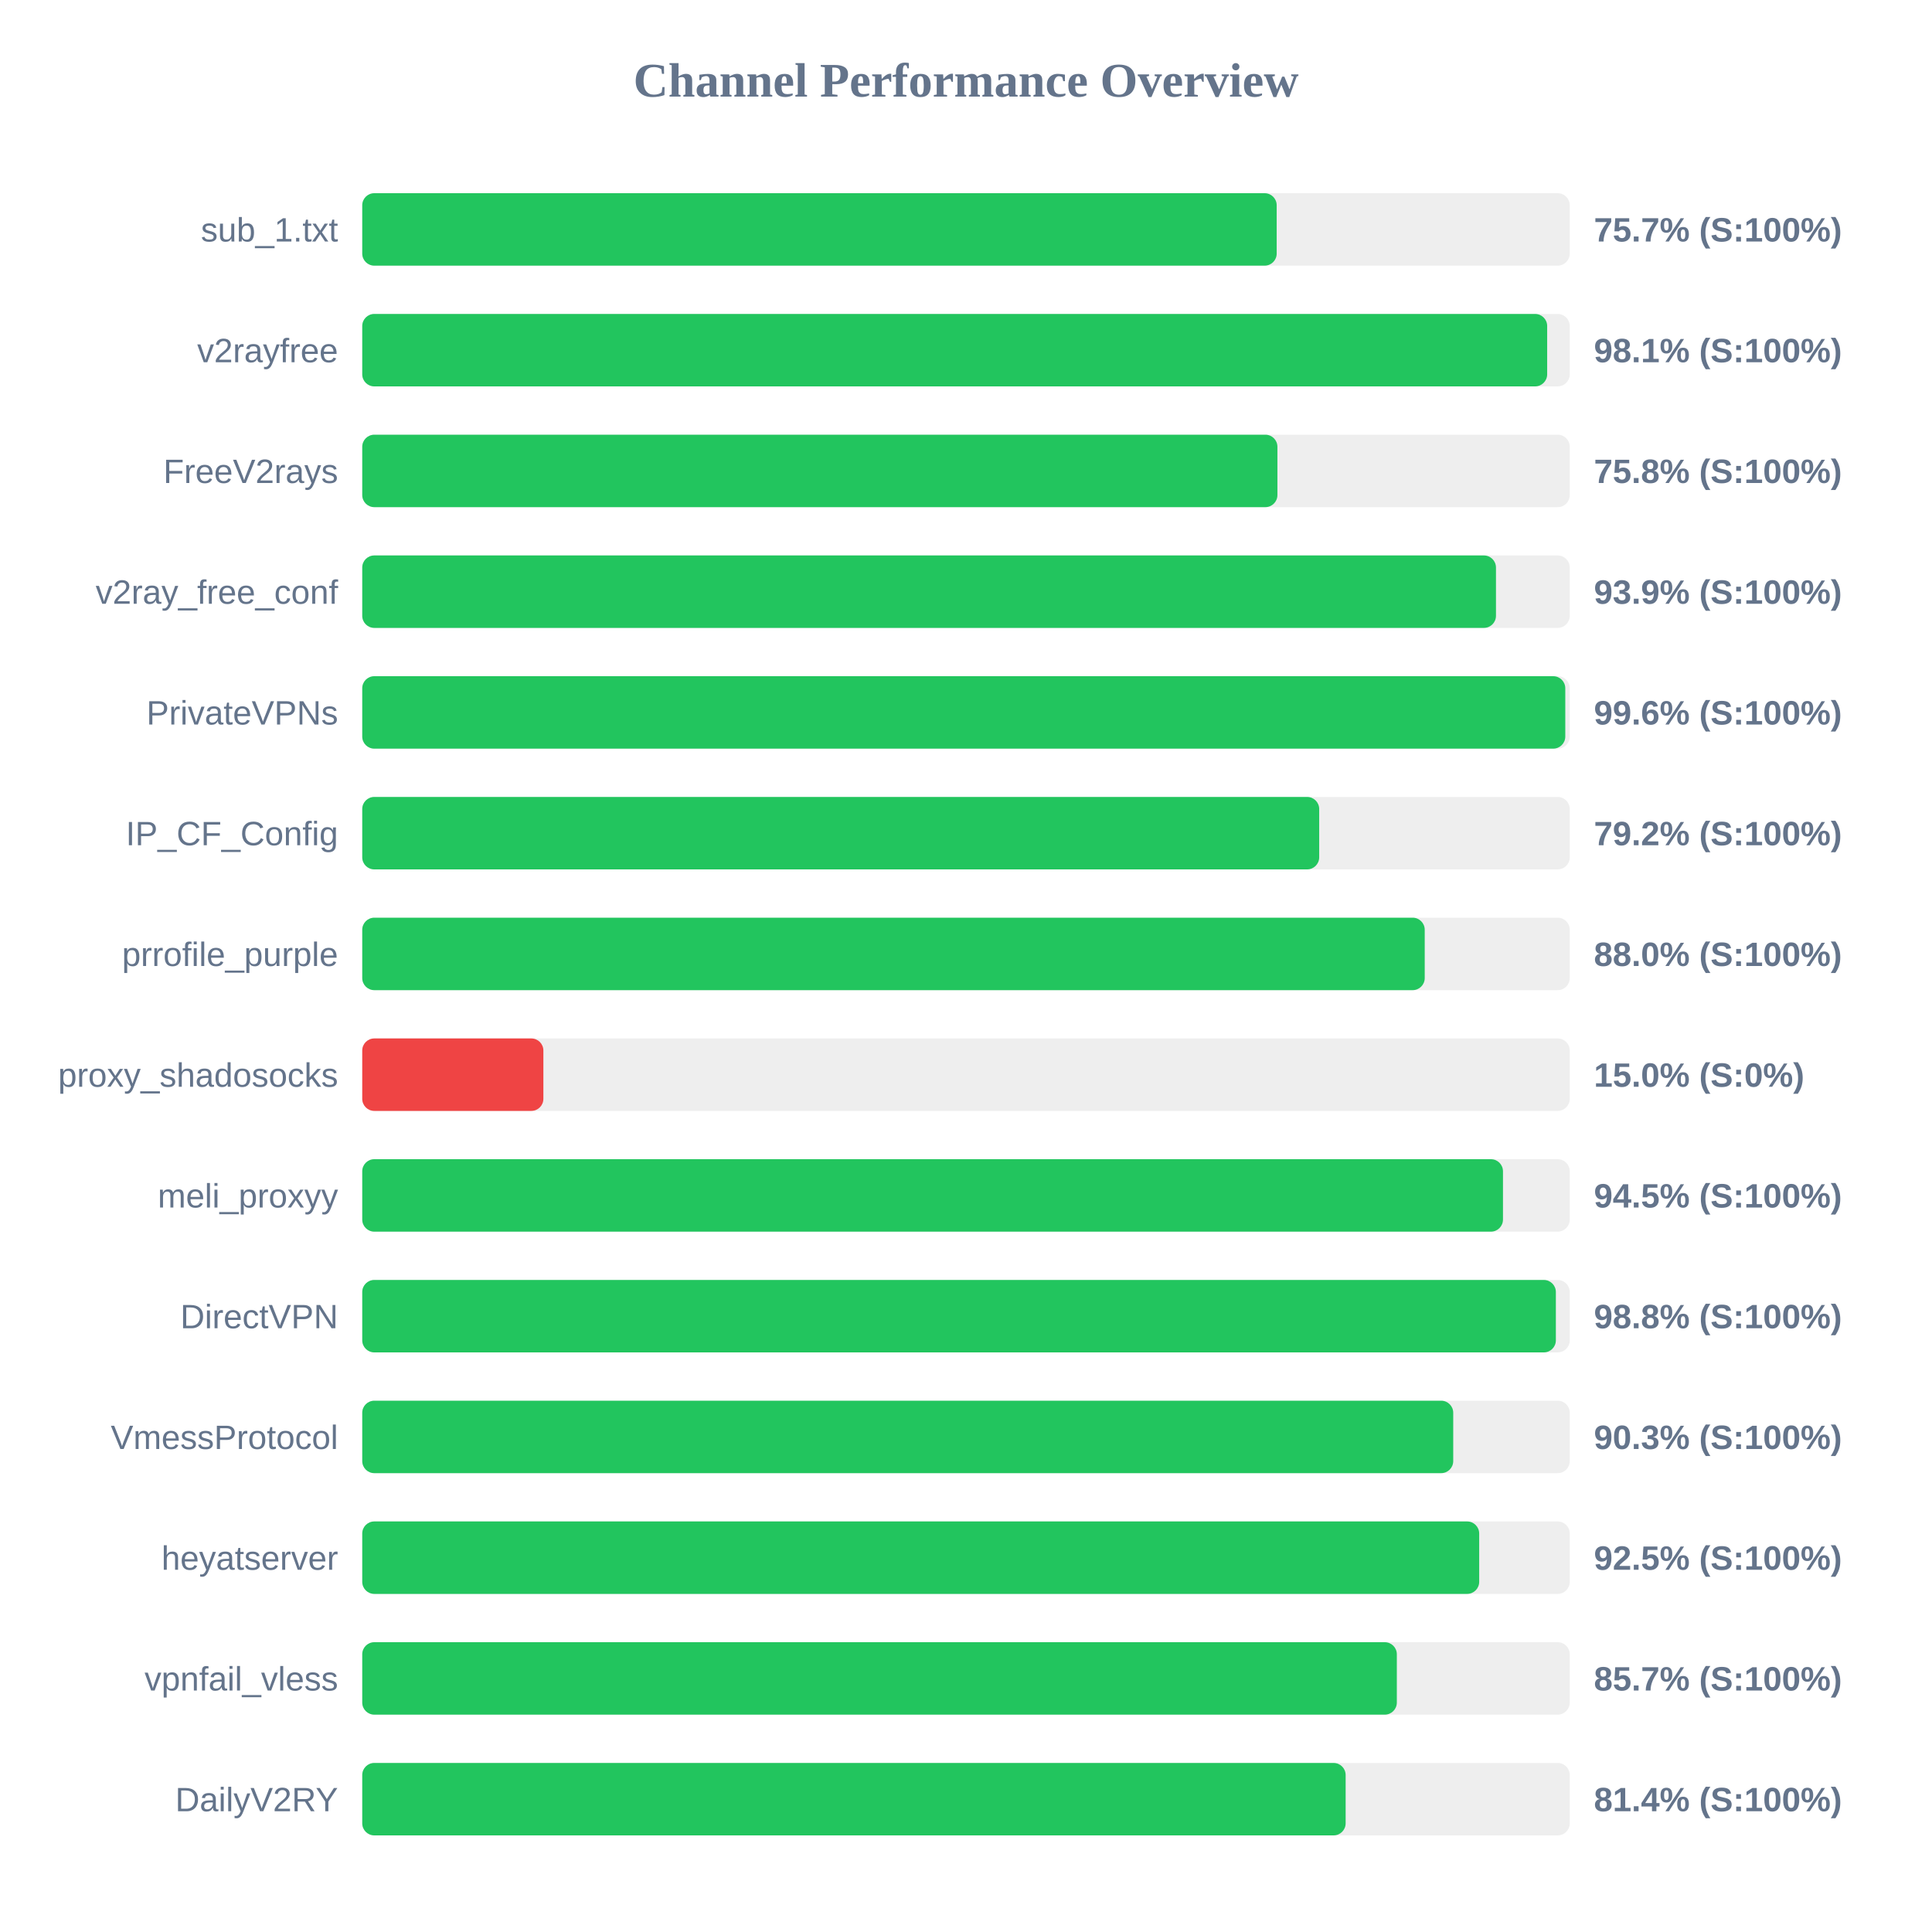
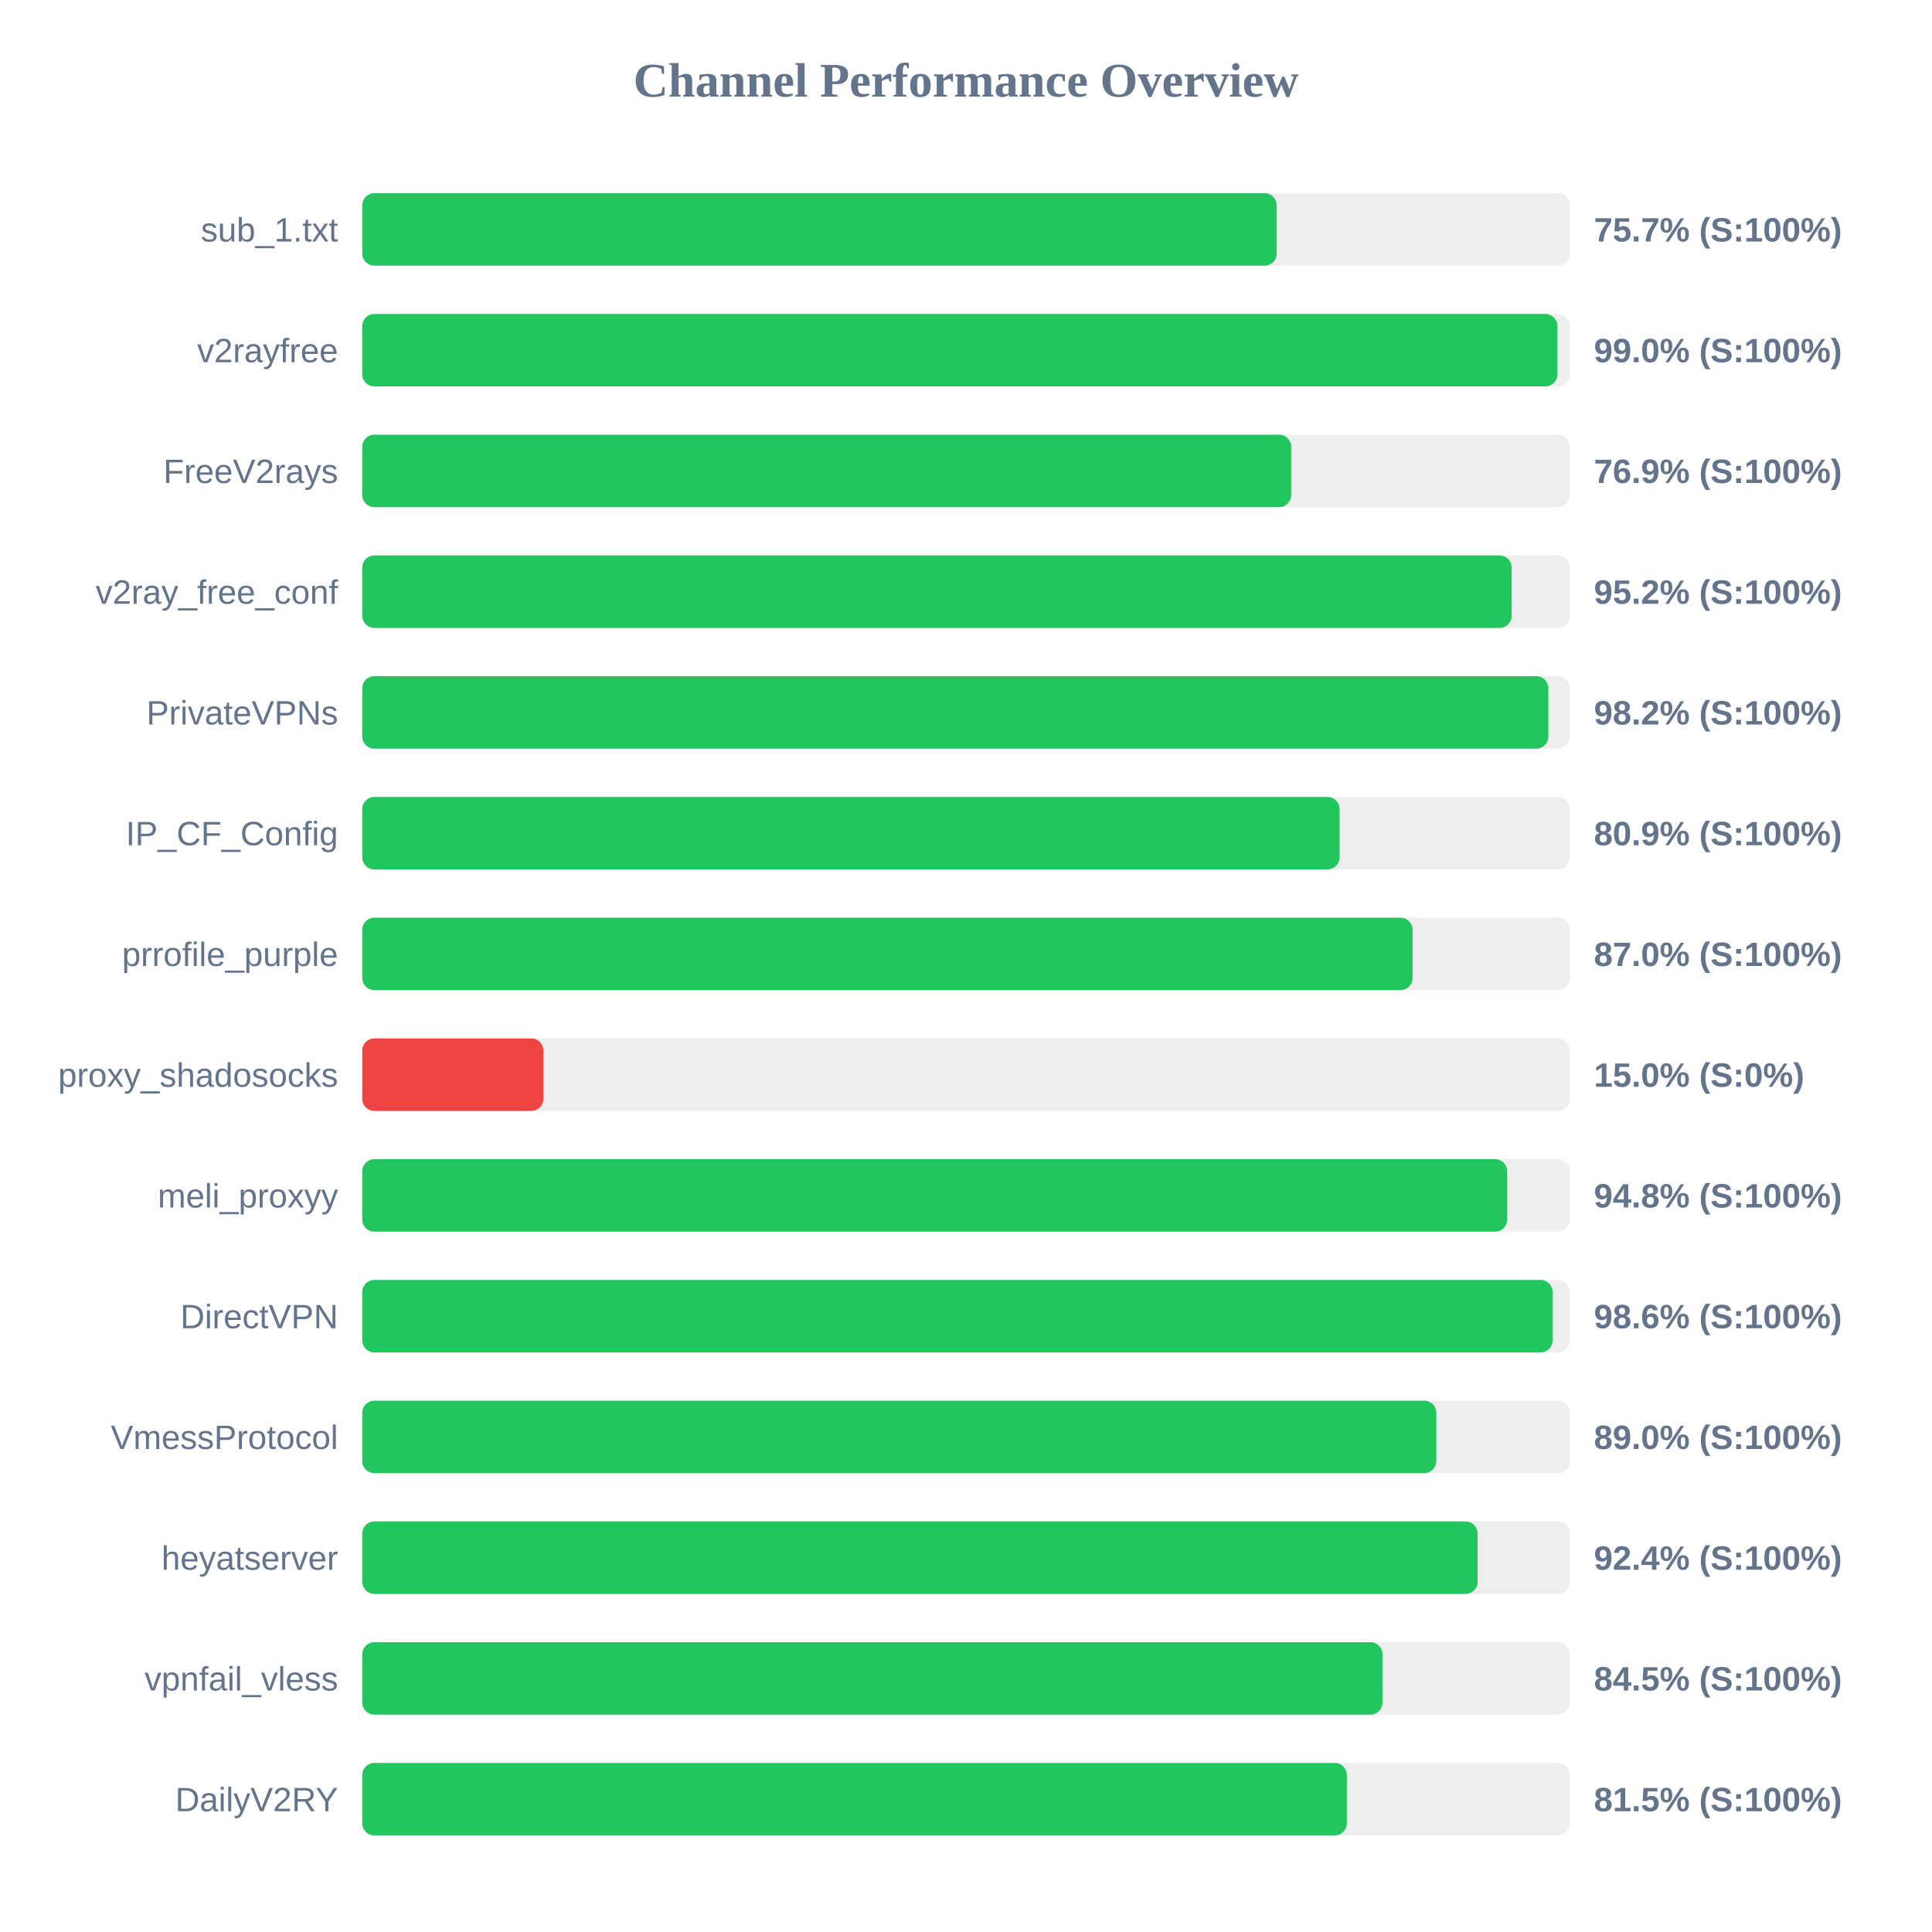
<svg xmlns="http://www.w3.org/2000/svg" width="800" height="800" version="1.1">
  <style>
        .row { font: 14px Arial; fill: #64748b; }
        .score { font: bold 14px Arial; fill: #64748b; }
    </style>
  <text x="400" y="40" text-anchor="middle" font-size="20px" font-weight="bold" fill="#64748b">Channel Performance Overview</text>
  <rect x="150" y="80" width="500" height="30" fill="#eee" rx="5" />
  <rect x="150" y="80" width="378.65" height="30" fill="#22c55e" rx="5" />
  <text x="140" y="100" text-anchor="end" class="row">sub_1.txt</text>
  <text x="660" y="100" text-anchor="start" class="score">75.7% (S:100%)</text>
  <rect x="150" y="130" width="500" height="30" fill="#eee" rx="5" />
-   <rect x="150" y="130" width="490.65" height="30" fill="#22c55e" rx="5" />
+   <rect x="150" y="130" width="494.9" height="30" fill="#22c55e" rx="5" />
  <text x="140" y="150" text-anchor="end" class="row">v2rayfree</text>
-   <text x="660" y="150" text-anchor="start" class="score">98.1% (S:100%)</text>
+   <text x="660" y="150" text-anchor="start" class="score">99.0% (S:100%)</text>
  <rect x="150" y="180" width="500" height="30" fill="#eee" rx="5" />
-   <rect x="150" y="180" width="378.95" height="30" fill="#22c55e" rx="5" />
+   <rect x="150" y="180" width="384.65" height="30" fill="#22c55e" rx="5" />
  <text x="140" y="200" text-anchor="end" class="row">FreeV2rays</text>
-   <text x="660" y="200" text-anchor="start" class="score">75.8% (S:100%)</text>
+   <text x="660" y="200" text-anchor="start" class="score">76.9% (S:100%)</text>
  <rect x="150" y="230" width="500" height="30" fill="#eee" rx="5" />
-   <rect x="150" y="230" width="469.45" height="30" fill="#22c55e" rx="5" />
+   <rect x="150" y="230" width="475.95" height="30" fill="#22c55e" rx="5" />
  <text x="140" y="250" text-anchor="end" class="row">v2ray_free_conf</text>
-   <text x="660" y="250" text-anchor="start" class="score">93.9% (S:100%)</text>
+   <text x="660" y="250" text-anchor="start" class="score">95.2% (S:100%)</text>
  <rect x="150" y="280" width="500" height="30" fill="#eee" rx="5" />
-   <rect x="150" y="280" width="498.15" height="30" fill="#22c55e" rx="5" />
+   <rect x="150" y="280" width="491.15" height="30" fill="#22c55e" rx="5" />
  <text x="140" y="300" text-anchor="end" class="row">PrivateVPNs</text>
-   <text x="660" y="300" text-anchor="start" class="score">99.6% (S:100%)</text>
+   <text x="660" y="300" text-anchor="start" class="score">98.2% (S:100%)</text>
  <rect x="150" y="330" width="500" height="30" fill="#eee" rx="5" />
-   <rect x="150" y="330" width="396.25" height="30" fill="#22c55e" rx="5" />
+   <rect x="150" y="330" width="404.7" height="30" fill="#22c55e" rx="5" />
  <text x="140" y="350" text-anchor="end" class="row">IP_CF_Config</text>
-   <text x="660" y="350" text-anchor="start" class="score">79.2% (S:100%)</text>
+   <text x="660" y="350" text-anchor="start" class="score">80.9% (S:100%)</text>
  <rect x="150" y="380" width="500" height="30" fill="#eee" rx="5" />
-   <rect x="150" y="380" width="439.95" height="30" fill="#22c55e" rx="5" />
+   <rect x="150" y="380" width="434.9" height="30" fill="#22c55e" rx="5" />
  <text x="140" y="400" text-anchor="end" class="row">prrofile_purple</text>
-   <text x="660" y="400" text-anchor="start" class="score">88.0% (S:100%)</text>
+   <text x="660" y="400" text-anchor="start" class="score">87.0% (S:100%)</text>
  <rect x="150" y="430" width="500" height="30" fill="#eee" rx="5" />
  <rect x="150" y="430" width="75.0" height="30" fill="#ef4444" rx="5" />
  <text x="140" y="450" text-anchor="end" class="row">proxy_shadosocks</text>
  <text x="660" y="450" text-anchor="start" class="score">15.0% (S:0%)</text>
  <rect x="150" y="480" width="500" height="30" fill="#eee" rx="5" />
-   <rect x="150" y="480" width="472.35" height="30" fill="#22c55e" rx="5" />
+   <rect x="150" y="480" width="474.1" height="30" fill="#22c55e" rx="5" />
  <text x="140" y="500" text-anchor="end" class="row">meli_proxyy</text>
-   <text x="660" y="500" text-anchor="start" class="score">94.5% (S:100%)</text>
+   <text x="660" y="500" text-anchor="start" class="score">94.8% (S:100%)</text>
  <rect x="150" y="530" width="500" height="30" fill="#eee" rx="5" />
-   <rect x="150" y="530" width="494.25" height="30" fill="#22c55e" rx="5" />
+   <rect x="150" y="530" width="492.9" height="30" fill="#22c55e" rx="5" />
  <text x="140" y="550" text-anchor="end" class="row">DirectVPN</text>
-   <text x="660" y="550" text-anchor="start" class="score">98.8% (S:100%)</text>
+   <text x="660" y="550" text-anchor="start" class="score">98.6% (S:100%)</text>
  <rect x="150" y="580" width="500" height="30" fill="#eee" rx="5" />
-   <rect x="150" y="580" width="451.75" height="30" fill="#22c55e" rx="5" />
+   <rect x="150" y="580" width="444.75" height="30" fill="#22c55e" rx="5" />
  <text x="140" y="600" text-anchor="end" class="row">VmessProtocol</text>
-   <text x="660" y="600" text-anchor="start" class="score">90.3% (S:100%)</text>
+   <text x="660" y="600" text-anchor="start" class="score">89.0% (S:100%)</text>
  <rect x="150" y="630" width="500" height="30" fill="#eee" rx="5" />
-   <rect x="150" y="630" width="462.5" height="30" fill="#22c55e" rx="5" />
+   <rect x="150" y="630" width="461.85" height="30" fill="#22c55e" rx="5" />
  <text x="140" y="650" text-anchor="end" class="row">heyatserver</text>
-   <text x="660" y="650" text-anchor="start" class="score">92.5% (S:100%)</text>
+   <text x="660" y="650" text-anchor="start" class="score">92.4% (S:100%)</text>
  <rect x="150" y="680" width="500" height="30" fill="#eee" rx="5" />
-   <rect x="150" y="680" width="428.4" height="30" fill="#22c55e" rx="5" />
+   <rect x="150" y="680" width="422.45" height="30" fill="#22c55e" rx="5" />
  <text x="140" y="700" text-anchor="end" class="row">vpnfail_vless</text>
-   <text x="660" y="700" text-anchor="start" class="score">85.7% (S:100%)</text>
+   <text x="660" y="700" text-anchor="start" class="score">84.5% (S:100%)</text>
  <rect x="150" y="730" width="500" height="30" fill="#eee" rx="5" />
-   <rect x="150" y="730" width="407.2" height="30" fill="#22c55e" rx="5" />
+   <rect x="150" y="730" width="407.7" height="30" fill="#22c55e" rx="5" />
  <text x="140" y="750" text-anchor="end" class="row">DailyV2RY</text>
-   <text x="660" y="750" text-anchor="start" class="score">81.4% (S:100%)</text>
+   <text x="660" y="750" text-anchor="start" class="score">81.5% (S:100%)</text>
</svg>
